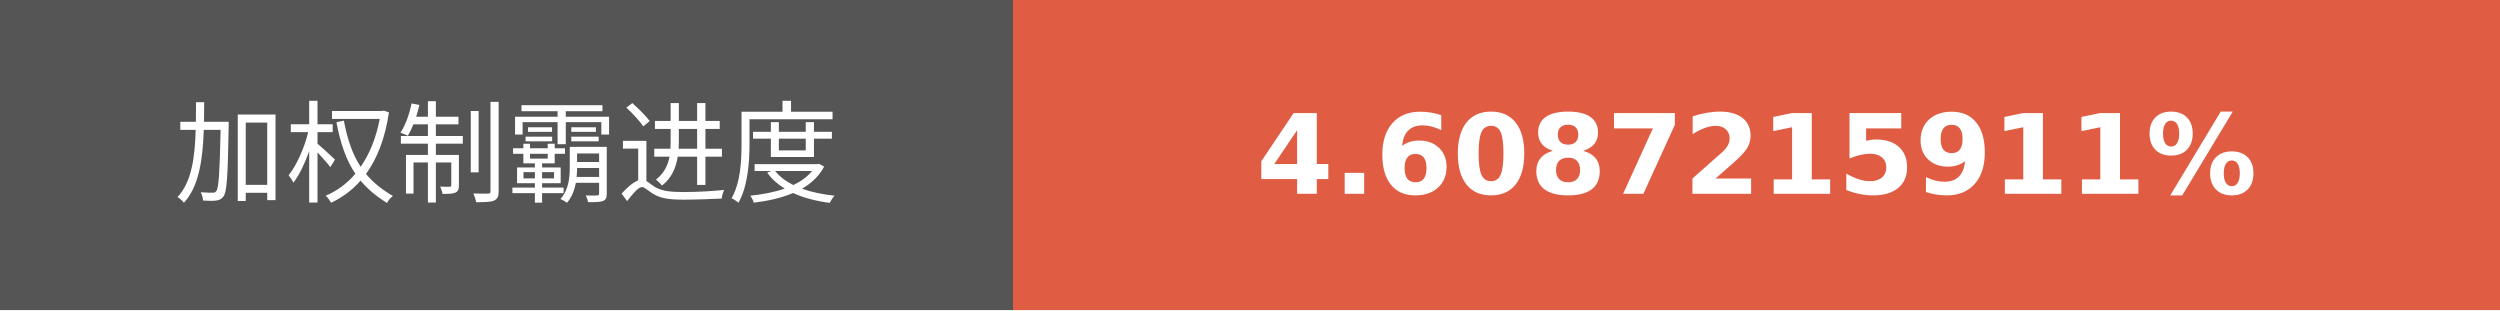
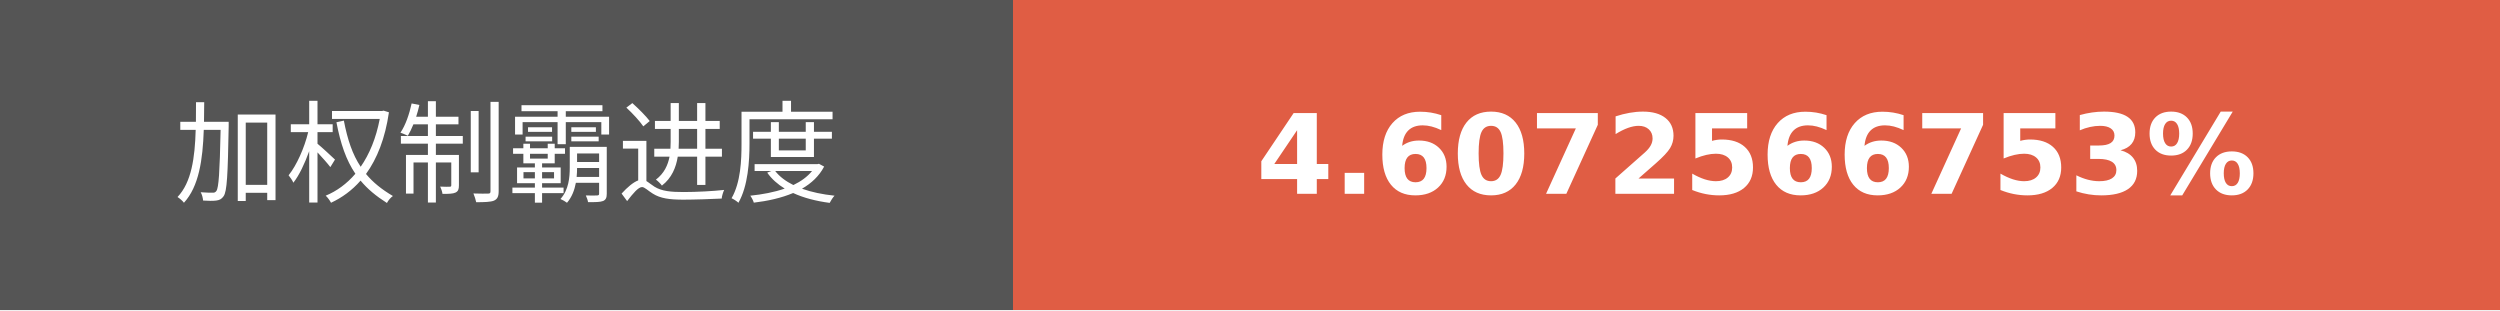
- <svg xmlns="http://www.w3.org/2000/svg" width="225.75" height="28" role="img" aria-label="加权制霸进度: 4.6087215911%">
+ <svg xmlns="http://www.w3.org/2000/svg" width="225.75" height="28" role="img" aria-label="加权制霸进度: 4.6072566753%">
  <g shape-rendering="crispEdges">
    <rect width="91.5" height="28" fill="#555" />
    <rect x="91.5" width="134.25" height="28" fill="#e05d44" />
  </g>
  <g fill="#fff" text-anchor="middle" font-family="Verdana,Geneva,DejaVu Sans,sans-serif" text-rendering="geometricPrecision" font-size="100">
    <text transform="scale(.1)" x="457.5" y="175" textLength="675" fill="#fff">加权制霸进度</text>
-     <text transform="scale(.1)" x="1586.25" y="175" textLength="1102.5" fill="#fff" font-weight="bold">4.6087215911%</text>
+     <text transform="scale(.1)" x="1586.25" y="175" textLength="1102.5" fill="#fff" font-weight="bold">4.6072566753%</text>
  </g>
</svg>
